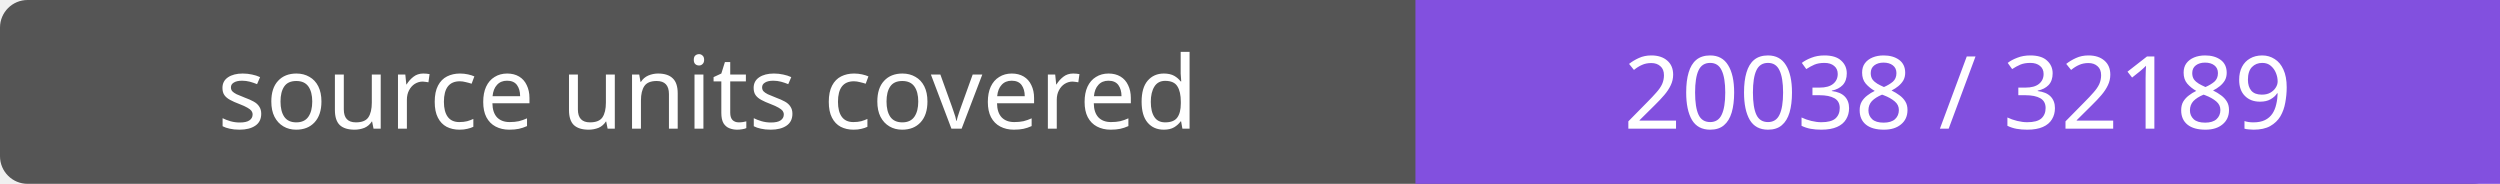
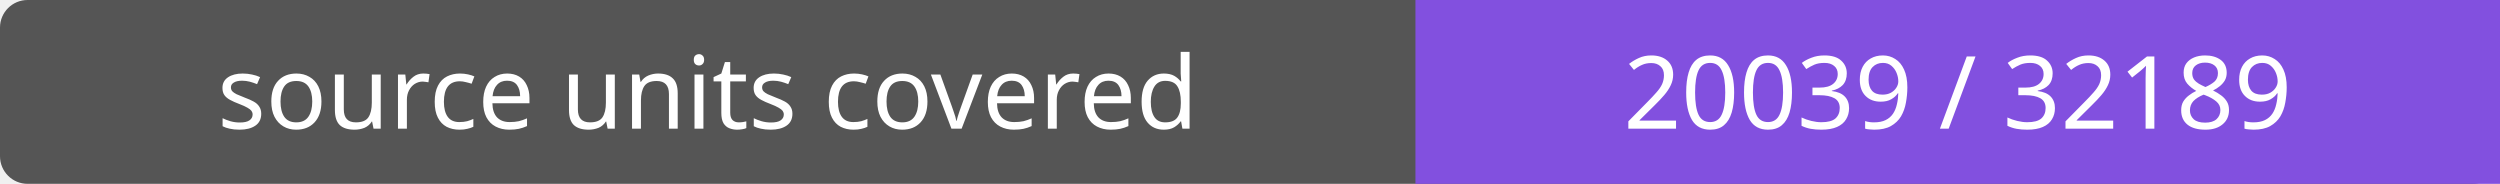
- <svg xmlns="http://www.w3.org/2000/svg" width="272" height="20" role="img" aria-label="source units covered: 20038 / 32189">
+ <svg xmlns="http://www.w3.org/2000/svg" width="272" height="20" role="img" aria-label="source units covered: 20039 / 32189">
  <rect width="272" height="20" rx="3" fill="#555" />
  <path fill="#8250df" d="M154 0h118v20H154z" />
  <g fill="#fff" text-anchor="middle" font-family="Verdana,sans-serif" font-size="11">
    <text x="77.0" y="14">source units covered</text>
-     <text x="213.0" y="14">20038 / 32189</text>
+     <text x="213.0" y="14">20039 / 32189</text>
  </g>
</svg>
